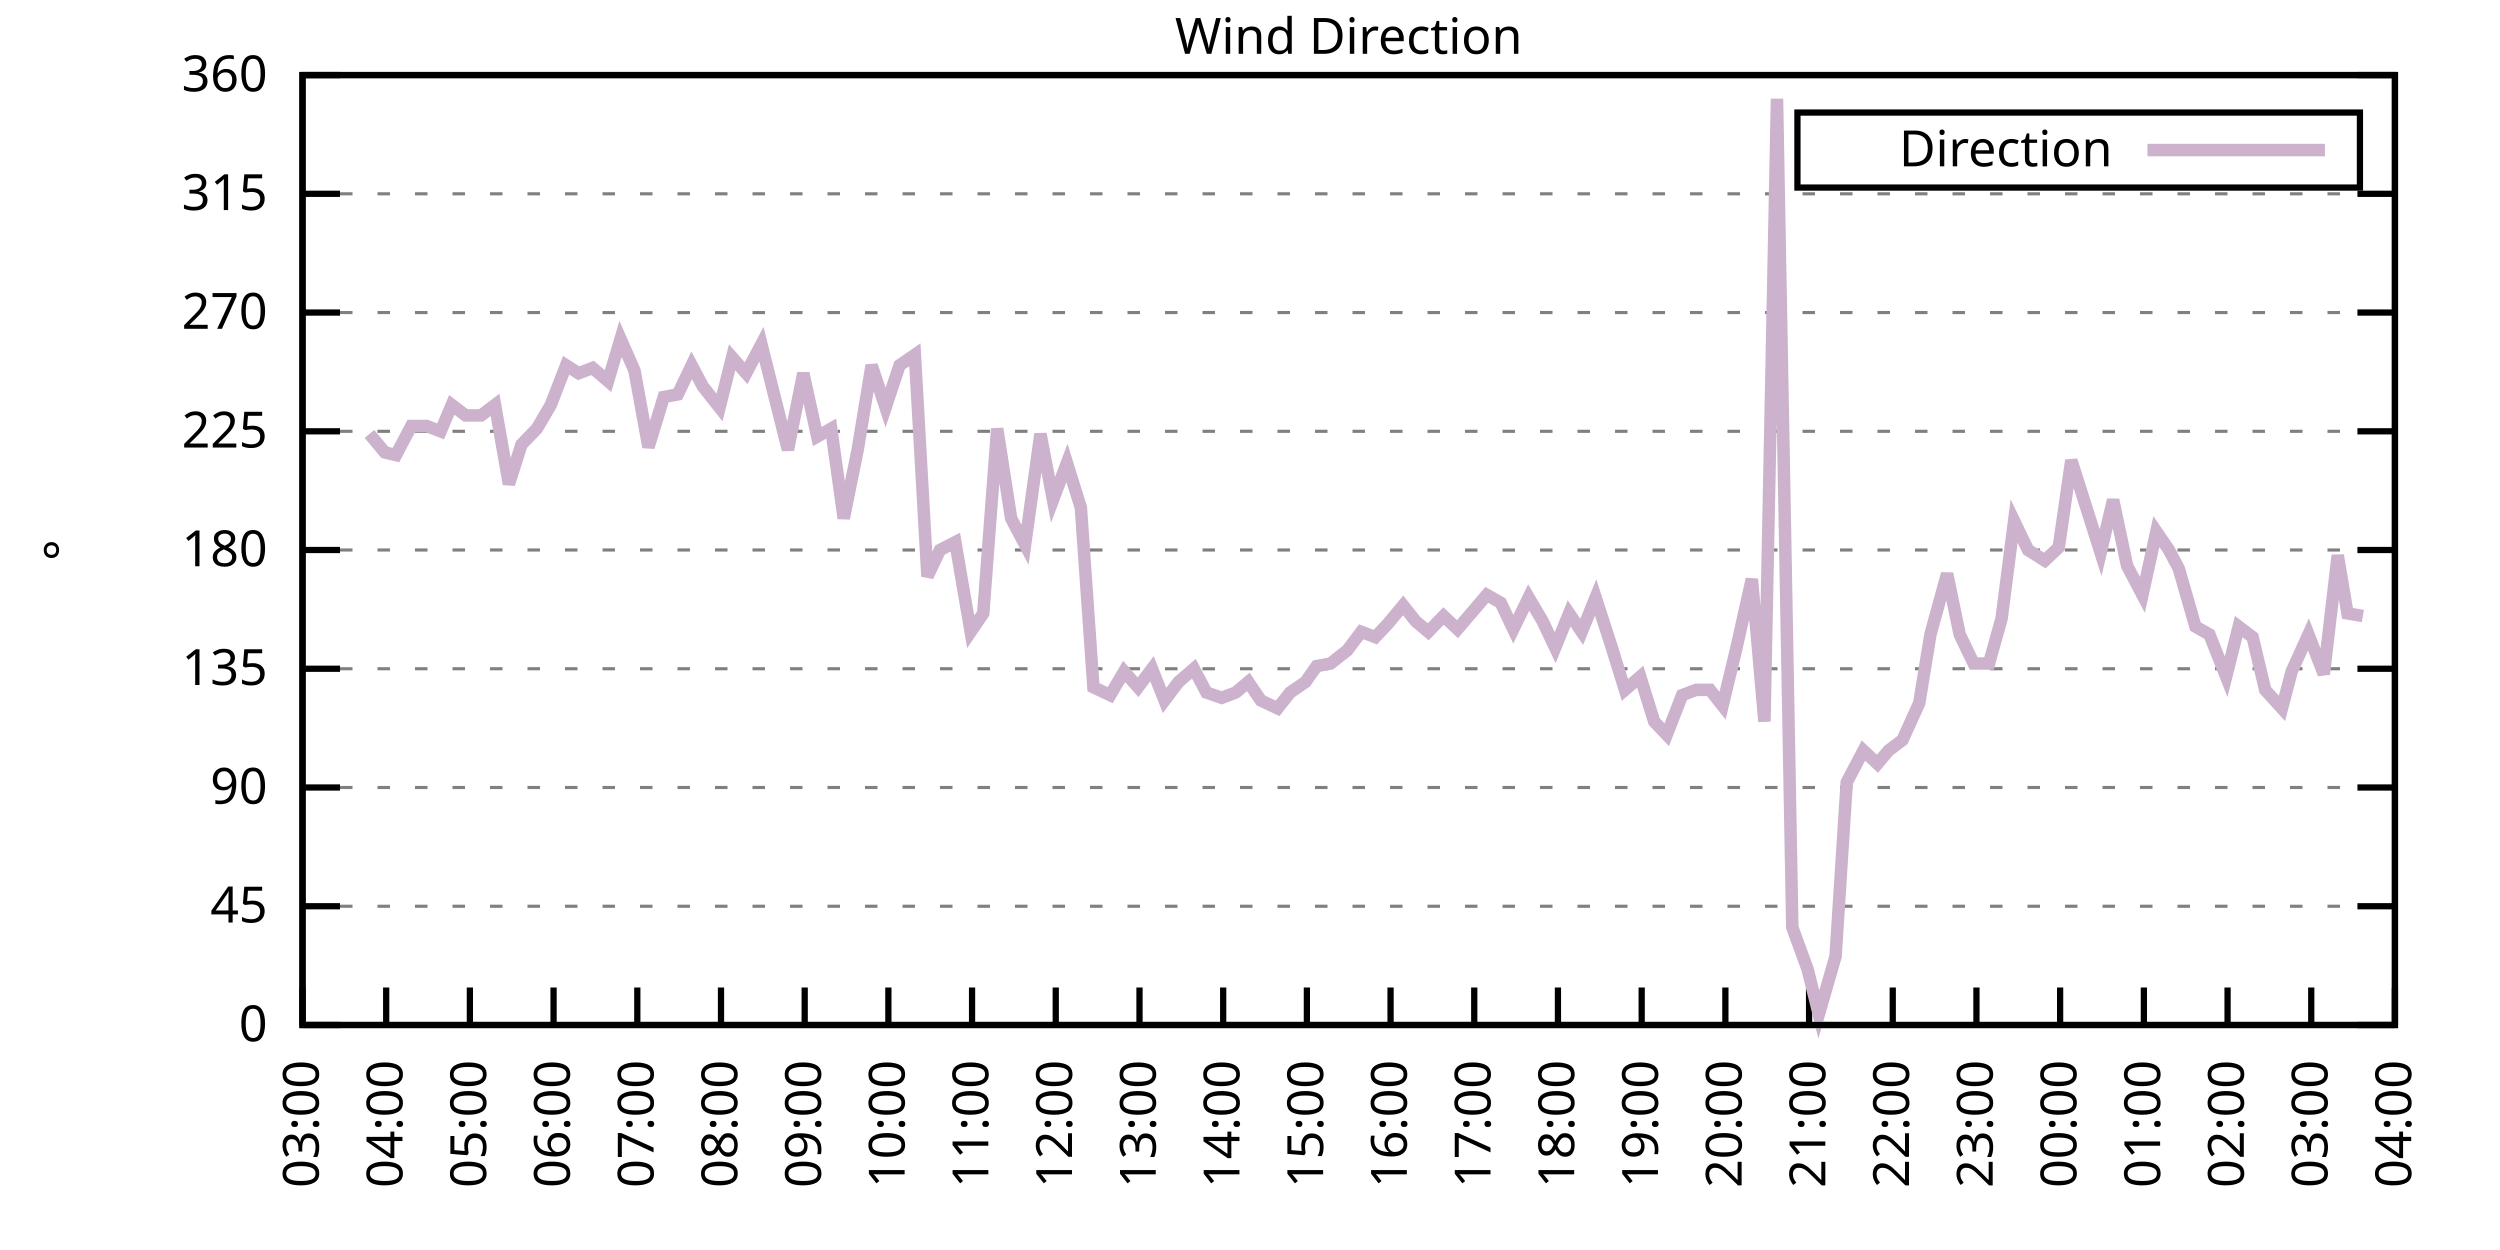
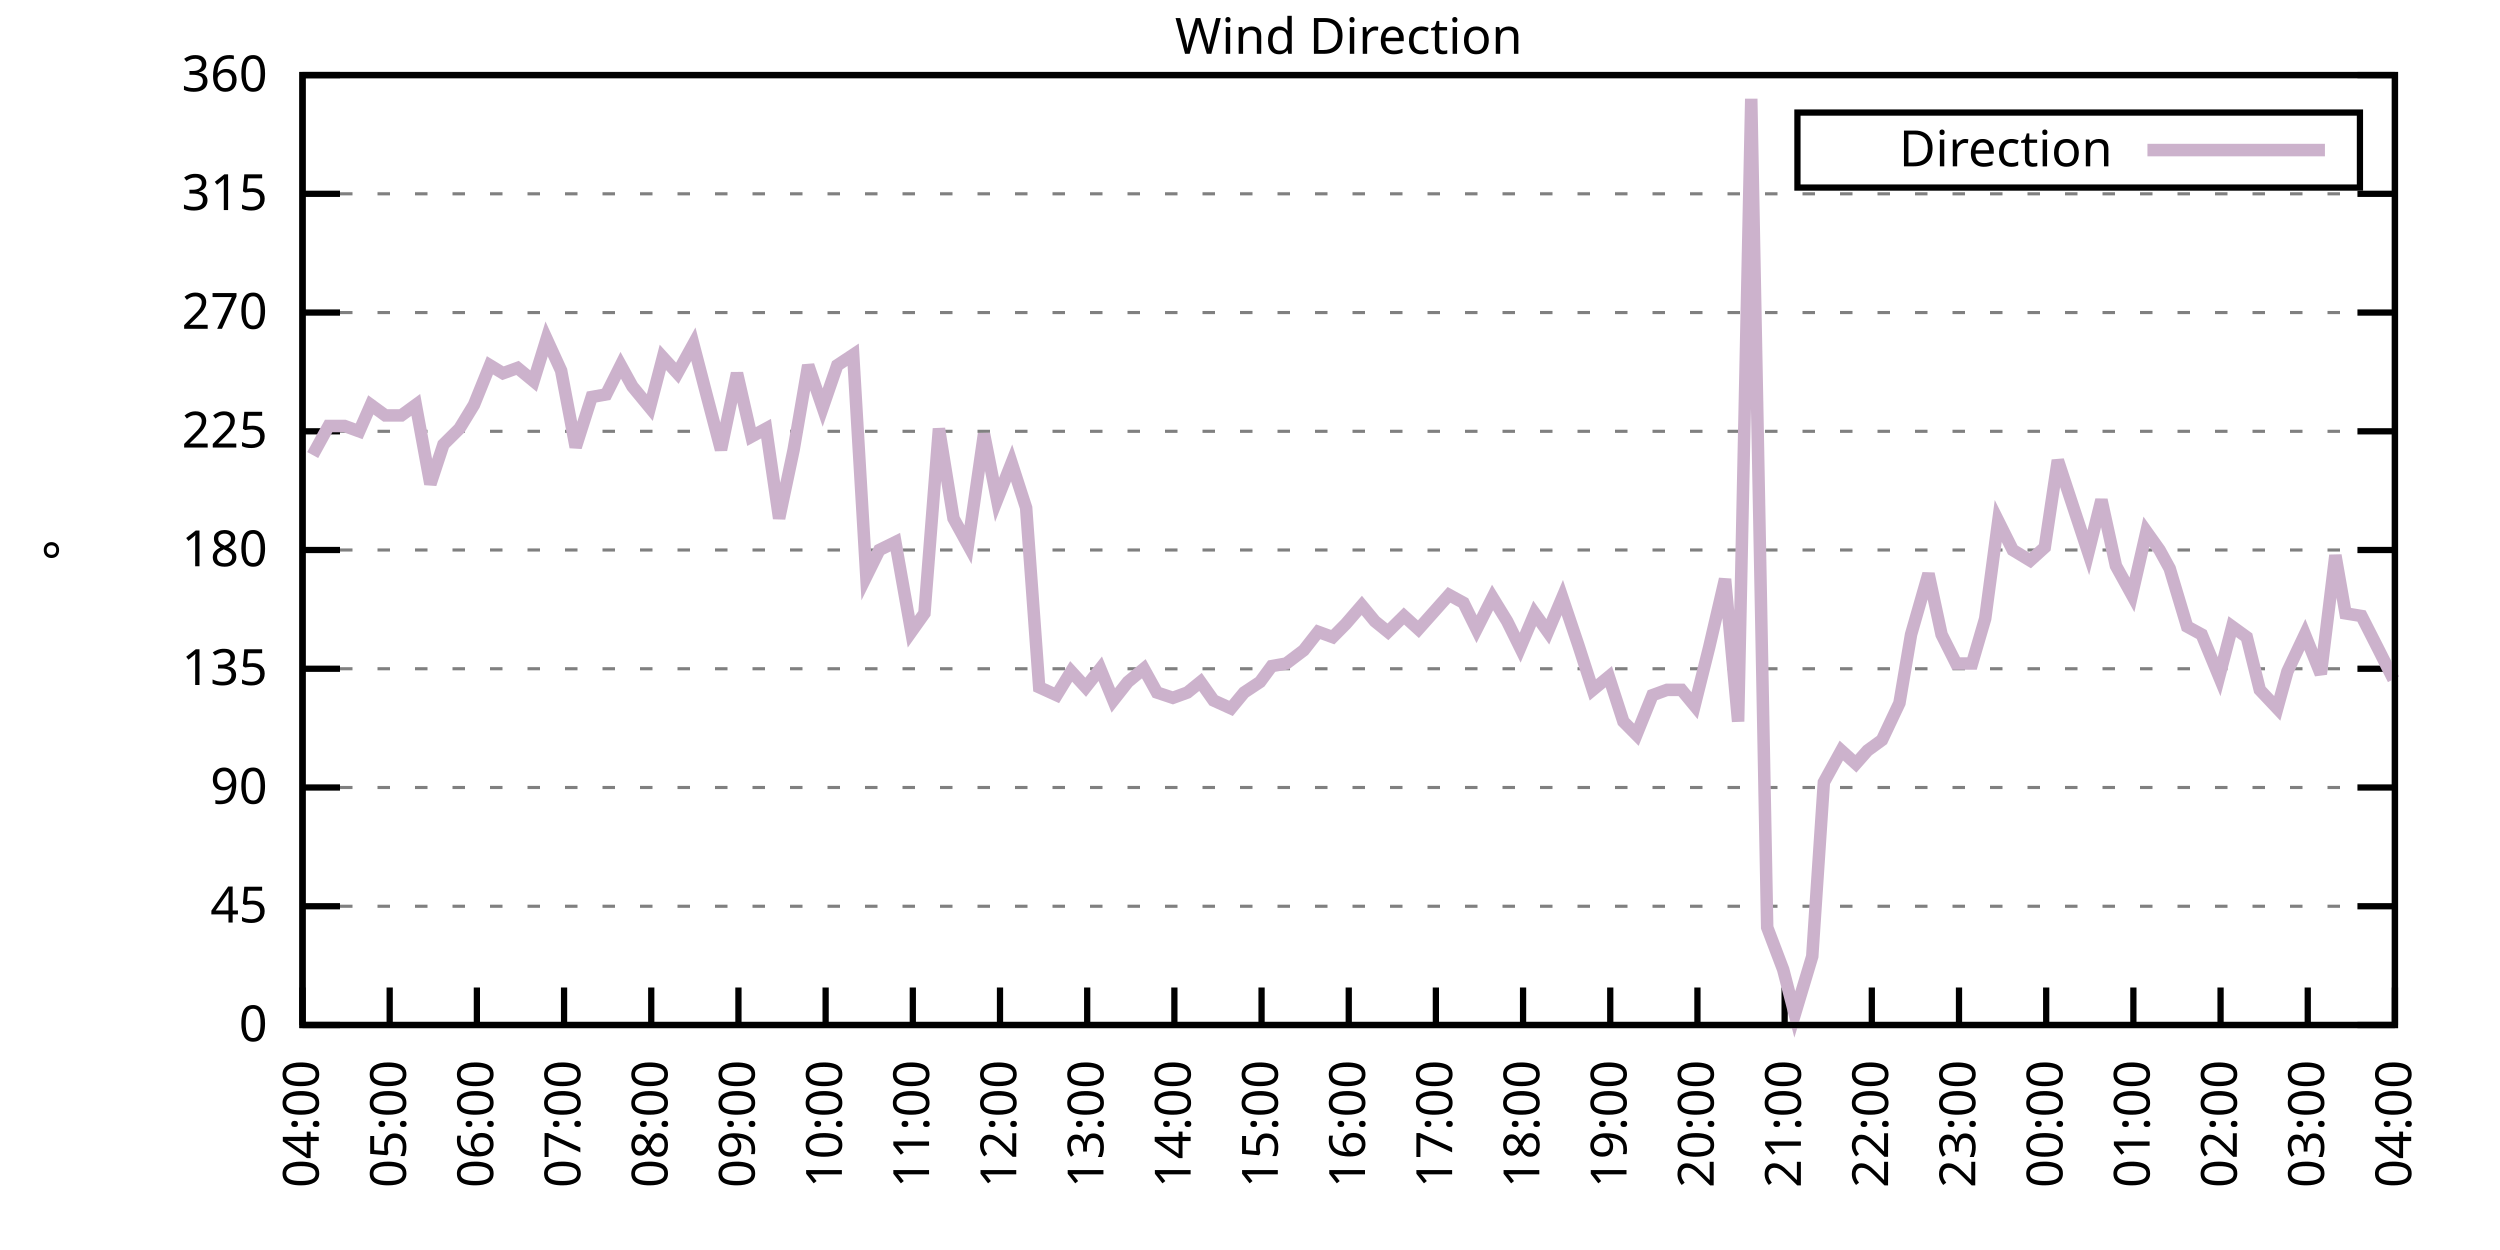
<svg xmlns="http://www.w3.org/2000/svg" xmlns:xlink="http://www.w3.org/1999/xlink" width="400" height="200" viewBox="0 0 400 200">
  <g id="gnuplot_canvas">
    <rect x="0" y="0" width="400" height="200" fill="none" />
    <defs>
      <circle id="gpDot" r="0.5" stroke-width="0.5" stroke="currentColor" />
      <path id="gpPt0" stroke-width="0.333" stroke="currentColor" d="M-1,0 h2 M0,-1 v2" />
      <path id="gpPt1" stroke-width="0.333" stroke="currentColor" d="M-1,-1 L1,1 M1,-1 L-1,1" />
      <path id="gpPt2" stroke-width="0.333" stroke="currentColor" d="M-1,0 L1,0 M0,-1 L0,1 M-1,-1 L1,1 M-1,1 L1,-1" />
      <rect id="gpPt3" stroke-width="0.333" stroke="currentColor" x="-1" y="-1" width="2" height="2" />
      <rect id="gpPt4" stroke-width="0.333" stroke="currentColor" fill="currentColor" x="-1" y="-1" width="2" height="2" />
      <circle id="gpPt5" stroke-width="0.333" stroke="currentColor" cx="0" cy="0" r="1" />
      <use xlink:href="#gpPt5" id="gpPt6" fill="currentColor" stroke="none" />
      <path id="gpPt7" stroke-width="0.333" stroke="currentColor" d="M0,-1.33 L-1.33,0.67 L1.33,0.67 z" />
      <use xlink:href="#gpPt7" id="gpPt8" fill="currentColor" stroke="none" />
      <use xlink:href="#gpPt7" id="gpPt9" stroke="currentColor" transform="rotate(180)" />
      <use xlink:href="#gpPt9" id="gpPt10" fill="currentColor" stroke="none" />
      <use xlink:href="#gpPt3" id="gpPt11" stroke="currentColor" transform="rotate(45)" />
      <use xlink:href="#gpPt11" id="gpPt12" fill="currentColor" stroke="none" />
      <path id="gpPt13" stroke-width="0.333" stroke="currentColor" d="M0,1.330 L1.265,0.411 L0.782,-1.067 L-0.782,-1.076 L-1.265,0.411 z" />
      <use xlink:href="#gpPt13" id="gpPt14" fill="currentColor" stroke="none" />
      <filter id="textbox" filterUnits="objectBoundingBox" x="0" y="0" height="1" width="1">
        <feFlood flood-color="white" flood-opacity="1" result="bgnd" />
        <feComposite in="SourceGraphic" in2="bgnd" operator="atop" />
      </filter>
      <filter id="greybox" filterUnits="objectBoundingBox" x="0" y="0" height="1" width="1">
        <feFlood flood-color="lightgrey" flood-opacity="1" result="grey" />
        <feComposite in="SourceGraphic" in2="grey" operator="atop" />
      </filter>
    </defs>
    <g fill="none" color="white" stroke="currentColor" stroke-width="1.00" stroke-linecap="butt" stroke-linejoin="miter">
</g>
    <g fill="none" color="black" stroke="currentColor" stroke-width="1.00" stroke-linecap="butt" stroke-linejoin="miter">
      <g stroke="none" shape-rendering="crispEdges">
        <polygon fill="rgb(255, 255, 255)" points="48.40,164.00 383.18,164.00 383.18,12.02 48.40,12.02 " />
      </g>
    </g>
    <g fill="none" color="black" stroke="currentColor" stroke-width="1.00" stroke-linecap="butt" stroke-linejoin="miter">
</g>
    <g fill="none" color="black" stroke="black" stroke-width="0.50" stroke-linecap="butt" stroke-linejoin="miter">
</g>
    <g fill="none" color="gray" stroke="currentColor" stroke-width="0.50" stroke-linecap="butt" stroke-linejoin="miter">
      <path stroke="gray" stroke-dasharray="2,4" class="gridline" d="M48.40,164.00 L383.19,164.00  " />
    </g>
    <g fill="none" color="gray" stroke="gray" stroke-width="1.00" stroke-linecap="butt" stroke-linejoin="miter">
</g>
    <g fill="none" color="black" stroke="currentColor" stroke-width="1.00" stroke-linecap="butt" stroke-linejoin="miter">
      <path stroke="black" d="M48.40,164.00 L54.40,164.00 M383.19,164.00 L377.19,164.00  " />
      <g transform="translate(42.80,166.60)" stroke="none" fill="black" font-family="Sans" font-size="8.00" text-anchor="end">
        <text>
          <tspan font-family="Sans"> 0</tspan>
        </text>
      </g>
    </g>
    <g fill="none" color="black" stroke="currentColor" stroke-width="1.00" stroke-linecap="butt" stroke-linejoin="miter">
</g>
    <g fill="none" color="black" stroke="black" stroke-width="0.50" stroke-linecap="butt" stroke-linejoin="miter">
</g>
    <g fill="none" color="gray" stroke="currentColor" stroke-width="0.50" stroke-linecap="butt" stroke-linejoin="miter">
      <path stroke="gray" stroke-dasharray="2,4" class="gridline" d="M48.40,145.00 L383.19,145.00  " />
    </g>
    <g fill="none" color="gray" stroke="gray" stroke-width="1.00" stroke-linecap="butt" stroke-linejoin="miter">
</g>
    <g fill="none" color="black" stroke="currentColor" stroke-width="1.00" stroke-linecap="butt" stroke-linejoin="miter">
      <path stroke="black" d="M48.40,145.00 L54.40,145.00 M383.19,145.00 L377.19,145.00  " />
      <g transform="translate(42.80,147.60)" stroke="none" fill="black" font-family="Sans" font-size="8.00" text-anchor="end">
        <text>
          <tspan font-family="Sans"> 45</tspan>
        </text>
      </g>
    </g>
    <g fill="none" color="black" stroke="currentColor" stroke-width="1.00" stroke-linecap="butt" stroke-linejoin="miter">
</g>
    <g fill="none" color="black" stroke="black" stroke-width="0.50" stroke-linecap="butt" stroke-linejoin="miter">
</g>
    <g fill="none" color="gray" stroke="currentColor" stroke-width="0.50" stroke-linecap="butt" stroke-linejoin="miter">
      <path stroke="gray" stroke-dasharray="2,4" class="gridline" d="M48.40,126.00 L383.19,126.00  " />
    </g>
    <g fill="none" color="gray" stroke="gray" stroke-width="1.00" stroke-linecap="butt" stroke-linejoin="miter">
</g>
    <g fill="none" color="black" stroke="currentColor" stroke-width="1.00" stroke-linecap="butt" stroke-linejoin="miter">
      <path stroke="black" d="M48.40,126.00 L54.40,126.00 M383.19,126.00 L377.19,126.00  " />
      <g transform="translate(42.80,128.60)" stroke="none" fill="black" font-family="Sans" font-size="8.00" text-anchor="end">
        <text>
          <tspan font-family="Sans"> 90</tspan>
        </text>
      </g>
    </g>
    <g fill="none" color="black" stroke="currentColor" stroke-width="1.00" stroke-linecap="butt" stroke-linejoin="miter">
</g>
    <g fill="none" color="black" stroke="black" stroke-width="0.50" stroke-linecap="butt" stroke-linejoin="miter">
</g>
    <g fill="none" color="gray" stroke="currentColor" stroke-width="0.50" stroke-linecap="butt" stroke-linejoin="miter">
      <path stroke="gray" stroke-dasharray="2,4" class="gridline" d="M48.40,107.00 L383.19,107.00  " />
    </g>
    <g fill="none" color="gray" stroke="gray" stroke-width="1.00" stroke-linecap="butt" stroke-linejoin="miter">
</g>
    <g fill="none" color="black" stroke="currentColor" stroke-width="1.00" stroke-linecap="butt" stroke-linejoin="miter">
      <path stroke="black" d="M48.40,107.00 L54.40,107.00 M383.19,107.00 L377.19,107.00  " />
      <g transform="translate(42.80,109.60)" stroke="none" fill="black" font-family="Sans" font-size="8.00" text-anchor="end">
        <text>
          <tspan font-family="Sans"> 135</tspan>
        </text>
      </g>
    </g>
    <g fill="none" color="black" stroke="currentColor" stroke-width="1.00" stroke-linecap="butt" stroke-linejoin="miter">
</g>
    <g fill="none" color="black" stroke="black" stroke-width="0.50" stroke-linecap="butt" stroke-linejoin="miter">
</g>
    <g fill="none" color="gray" stroke="currentColor" stroke-width="0.50" stroke-linecap="butt" stroke-linejoin="miter">
      <path stroke="gray" stroke-dasharray="2,4" class="gridline" d="M48.40,88.00 L383.19,88.00  " />
    </g>
    <g fill="none" color="gray" stroke="gray" stroke-width="1.00" stroke-linecap="butt" stroke-linejoin="miter">
</g>
    <g fill="none" color="black" stroke="currentColor" stroke-width="1.00" stroke-linecap="butt" stroke-linejoin="miter">
      <path stroke="black" d="M48.40,88.00 L54.40,88.00 M383.19,88.00 L377.19,88.00  " />
      <g transform="translate(42.80,90.60)" stroke="none" fill="black" font-family="Sans" font-size="8.00" text-anchor="end">
        <text>
          <tspan font-family="Sans"> 180</tspan>
        </text>
      </g>
    </g>
    <g fill="none" color="black" stroke="currentColor" stroke-width="1.00" stroke-linecap="butt" stroke-linejoin="miter">
</g>
    <g fill="none" color="black" stroke="black" stroke-width="0.50" stroke-linecap="butt" stroke-linejoin="miter">
</g>
    <g fill="none" color="gray" stroke="currentColor" stroke-width="0.50" stroke-linecap="butt" stroke-linejoin="miter">
      <path stroke="gray" stroke-dasharray="2,4" class="gridline" d="M48.40,69.01 L383.19,69.01  " />
    </g>
    <g fill="none" color="gray" stroke="gray" stroke-width="1.00" stroke-linecap="butt" stroke-linejoin="miter">
</g>
    <g fill="none" color="black" stroke="currentColor" stroke-width="1.00" stroke-linecap="butt" stroke-linejoin="miter">
      <path stroke="black" d="M48.40,69.01 L54.40,69.01 M383.19,69.01 L377.19,69.01  " />
      <g transform="translate(42.80,71.61)" stroke="none" fill="black" font-family="Sans" font-size="8.00" text-anchor="end">
        <text>
          <tspan font-family="Sans"> 225</tspan>
        </text>
      </g>
    </g>
    <g fill="none" color="black" stroke="currentColor" stroke-width="1.00" stroke-linecap="butt" stroke-linejoin="miter">
</g>
    <g fill="none" color="black" stroke="black" stroke-width="0.50" stroke-linecap="butt" stroke-linejoin="miter">
</g>
    <g fill="none" color="gray" stroke="currentColor" stroke-width="0.50" stroke-linecap="butt" stroke-linejoin="miter">
      <path stroke="gray" stroke-dasharray="2,4" class="gridline" d="M48.40,50.01 L383.19,50.01  " />
    </g>
    <g fill="none" color="gray" stroke="gray" stroke-width="1.00" stroke-linecap="butt" stroke-linejoin="miter">
</g>
    <g fill="none" color="black" stroke="currentColor" stroke-width="1.00" stroke-linecap="butt" stroke-linejoin="miter">
      <path stroke="black" d="M48.40,50.01 L54.40,50.01 M383.19,50.01 L377.19,50.01  " />
      <g transform="translate(42.80,52.61)" stroke="none" fill="black" font-family="Sans" font-size="8.00" text-anchor="end">
        <text>
          <tspan font-family="Sans"> 270</tspan>
        </text>
      </g>
    </g>
    <g fill="none" color="black" stroke="currentColor" stroke-width="1.00" stroke-linecap="butt" stroke-linejoin="miter">
</g>
    <g fill="none" color="black" stroke="black" stroke-width="0.50" stroke-linecap="butt" stroke-linejoin="miter">
</g>
    <g fill="none" color="gray" stroke="currentColor" stroke-width="0.50" stroke-linecap="butt" stroke-linejoin="miter">
      <path stroke="gray" stroke-dasharray="2,4" class="gridline" d="M48.40,31.01 L383.19,31.01  " />
    </g>
    <g fill="none" color="gray" stroke="gray" stroke-width="1.00" stroke-linecap="butt" stroke-linejoin="miter">
</g>
    <g fill="none" color="black" stroke="currentColor" stroke-width="1.00" stroke-linecap="butt" stroke-linejoin="miter">
      <path stroke="black" d="M48.40,31.01 L54.40,31.01 M383.19,31.01 L377.19,31.01  " />
      <g transform="translate(42.80,33.61)" stroke="none" fill="black" font-family="Sans" font-size="8.00" text-anchor="end">
        <text>
          <tspan font-family="Sans"> 315</tspan>
        </text>
      </g>
    </g>
    <g fill="none" color="black" stroke="currentColor" stroke-width="1.00" stroke-linecap="butt" stroke-linejoin="miter">
</g>
    <g fill="none" color="black" stroke="black" stroke-width="0.50" stroke-linecap="butt" stroke-linejoin="miter">
</g>
    <g fill="none" color="gray" stroke="currentColor" stroke-width="0.50" stroke-linecap="butt" stroke-linejoin="miter">
      <path stroke="gray" stroke-dasharray="2,4" class="gridline" d="M48.40,12.01 L383.19,12.01  " />
    </g>
    <g fill="none" color="gray" stroke="gray" stroke-width="1.00" stroke-linecap="butt" stroke-linejoin="miter">
</g>
    <g fill="none" color="black" stroke="currentColor" stroke-width="1.00" stroke-linecap="butt" stroke-linejoin="miter">
      <path stroke="black" d="M48.40,12.01 L54.40,12.01 M383.19,12.01 L377.19,12.01  " />
      <g transform="translate(42.80,14.61)" stroke="none" fill="black" font-family="Sans" font-size="8.00" text-anchor="end">
        <text>
          <tspan font-family="Sans"> 360</tspan>
        </text>
      </g>
    </g>
    <g fill="none" color="black" stroke="currentColor" stroke-width="1.00" stroke-linecap="butt" stroke-linejoin="miter">
      <path stroke="black" d="M48.40,164.00 L48.40,158.00  " />
      <g transform="translate(51.00,169.60) rotate(270.00)" stroke="none" fill="black" font-family="Sans" font-size="8.00" text-anchor="end">
        <text>
-           <tspan font-family="Sans">03:00</tspan>
-         </text>
-       </g>
-     </g>
-     <g fill="none" color="black" stroke="currentColor" stroke-width="1.00" stroke-linecap="butt" stroke-linejoin="miter">
-       <path stroke="black" d="M61.79,164.00 L61.79,158.00  " />
-       <g transform="translate(64.39,169.60) rotate(270.00)" stroke="none" fill="black" font-family="Sans" font-size="8.00" text-anchor="end">
-         <text>
          <tspan font-family="Sans">04:00</tspan>
        </text>
      </g>
    </g>
    <g fill="none" color="black" stroke="currentColor" stroke-width="1.00" stroke-linecap="butt" stroke-linejoin="miter">
-       <path stroke="black" d="M75.18,164.00 L75.18,158.00  " />
-       <g transform="translate(77.78,169.60) rotate(270.00)" stroke="none" fill="black" font-family="Sans" font-size="8.00" text-anchor="end">
+       <path stroke="black" d="M62.35,164.00 L62.35,158.00  " />
+       <g transform="translate(64.95,169.60) rotate(270.00)" stroke="none" fill="black" font-family="Sans" font-size="8.00" text-anchor="end">
        <text>
          <tspan font-family="Sans">05:00</tspan>
        </text>
      </g>
    </g>
    <g fill="none" color="black" stroke="currentColor" stroke-width="1.00" stroke-linecap="butt" stroke-linejoin="miter">
-       <path stroke="black" d="M88.57,164.00 L88.57,158.00  " />
-       <g transform="translate(91.17,169.60) rotate(270.00)" stroke="none" fill="black" font-family="Sans" font-size="8.00" text-anchor="end">
+       <path stroke="black" d="M76.30,164.00 L76.30,158.00  " />
+       <g transform="translate(78.90,169.60) rotate(270.00)" stroke="none" fill="black" font-family="Sans" font-size="8.00" text-anchor="end">
        <text>
          <tspan font-family="Sans">06:00</tspan>
        </text>
      </g>
    </g>
    <g fill="none" color="black" stroke="currentColor" stroke-width="1.00" stroke-linecap="butt" stroke-linejoin="miter">
-       <path stroke="black" d="M101.97,164.00 L101.97,158.00  " />
-       <g transform="translate(104.57,169.60) rotate(270.00)" stroke="none" fill="black" font-family="Sans" font-size="8.00" text-anchor="end">
+       <path stroke="black" d="M90.25,164.00 L90.25,158.00  " />
+       <g transform="translate(92.85,169.60) rotate(270.00)" stroke="none" fill="black" font-family="Sans" font-size="8.00" text-anchor="end">
        <text>
          <tspan font-family="Sans">07:00</tspan>
        </text>
      </g>
    </g>
    <g fill="none" color="black" stroke="currentColor" stroke-width="1.00" stroke-linecap="butt" stroke-linejoin="miter">
-       <path stroke="black" d="M115.36,164.00 L115.36,158.00  " />
-       <g transform="translate(117.96,169.60) rotate(270.00)" stroke="none" fill="black" font-family="Sans" font-size="8.00" text-anchor="end">
+       <path stroke="black" d="M104.20,164.00 L104.20,158.00  " />
+       <g transform="translate(106.80,169.60) rotate(270.00)" stroke="none" fill="black" font-family="Sans" font-size="8.00" text-anchor="end">
        <text>
          <tspan font-family="Sans">08:00</tspan>
        </text>
      </g>
    </g>
    <g fill="none" color="black" stroke="currentColor" stroke-width="1.00" stroke-linecap="butt" stroke-linejoin="miter">
-       <path stroke="black" d="M128.75,164.00 L128.75,158.00  " />
-       <g transform="translate(131.35,169.60) rotate(270.00)" stroke="none" fill="black" font-family="Sans" font-size="8.00" text-anchor="end">
+       <path stroke="black" d="M118.15,164.00 L118.15,158.00  " />
+       <g transform="translate(120.75,169.60) rotate(270.00)" stroke="none" fill="black" font-family="Sans" font-size="8.00" text-anchor="end">
        <text>
          <tspan font-family="Sans">09:00</tspan>
        </text>
      </g>
    </g>
    <g fill="none" color="black" stroke="currentColor" stroke-width="1.00" stroke-linecap="butt" stroke-linejoin="miter">
-       <path stroke="black" d="M142.14,164.00 L142.14,158.00  " />
-       <g transform="translate(144.74,169.60) rotate(270.00)" stroke="none" fill="black" font-family="Sans" font-size="8.00" text-anchor="end">
+       <path stroke="black" d="M132.10,164.00 L132.10,158.00  " />
+       <g transform="translate(134.70,169.60) rotate(270.00)" stroke="none" fill="black" font-family="Sans" font-size="8.00" text-anchor="end">
        <text>
          <tspan font-family="Sans">10:00</tspan>
        </text>
      </g>
    </g>
    <g fill="none" color="black" stroke="currentColor" stroke-width="1.00" stroke-linecap="butt" stroke-linejoin="miter">
-       <path stroke="black" d="M155.53,164.00 L155.53,158.00  " />
-       <g transform="translate(158.13,169.60) rotate(270.00)" stroke="none" fill="black" font-family="Sans" font-size="8.00" text-anchor="end">
+       <path stroke="black" d="M146.05,164.00 L146.05,158.00  " />
+       <g transform="translate(148.65,169.60) rotate(270.00)" stroke="none" fill="black" font-family="Sans" font-size="8.00" text-anchor="end">
        <text>
          <tspan font-family="Sans">11:00</tspan>
        </text>
      </g>
    </g>
    <g fill="none" color="black" stroke="currentColor" stroke-width="1.00" stroke-linecap="butt" stroke-linejoin="miter">
-       <path stroke="black" d="M168.92,164.00 L168.92,158.00  " />
-       <g transform="translate(171.52,169.60) rotate(270.00)" stroke="none" fill="black" font-family="Sans" font-size="8.00" text-anchor="end">
+       <path stroke="black" d="M160.00,164.00 L160.00,158.00  " />
+       <g transform="translate(162.60,169.60) rotate(270.00)" stroke="none" fill="black" font-family="Sans" font-size="8.00" text-anchor="end">
        <text>
          <tspan font-family="Sans">12:00</tspan>
        </text>
      </g>
    </g>
    <g fill="none" color="black" stroke="currentColor" stroke-width="1.00" stroke-linecap="butt" stroke-linejoin="miter">
-       <path stroke="black" d="M182.32,164.00 L182.32,158.00  " />
-       <g transform="translate(184.92,169.60) rotate(270.00)" stroke="none" fill="black" font-family="Sans" font-size="8.00" text-anchor="end">
+       <path stroke="black" d="M173.95,164.00 L173.95,158.00  " />
+       <g transform="translate(176.55,169.60) rotate(270.00)" stroke="none" fill="black" font-family="Sans" font-size="8.00" text-anchor="end">
        <text>
          <tspan font-family="Sans">13:00</tspan>
        </text>
      </g>
    </g>
    <g fill="none" color="black" stroke="currentColor" stroke-width="1.00" stroke-linecap="butt" stroke-linejoin="miter">
-       <path stroke="black" d="M195.71,164.00 L195.71,158.00  " />
-       <g transform="translate(198.31,169.60) rotate(270.00)" stroke="none" fill="black" font-family="Sans" font-size="8.00" text-anchor="end">
+       <path stroke="black" d="M187.90,164.00 L187.90,158.00  " />
+       <g transform="translate(190.50,169.60) rotate(270.00)" stroke="none" fill="black" font-family="Sans" font-size="8.00" text-anchor="end">
        <text>
          <tspan font-family="Sans">14:00</tspan>
        </text>
      </g>
    </g>
    <g fill="none" color="black" stroke="currentColor" stroke-width="1.00" stroke-linecap="butt" stroke-linejoin="miter">
-       <path stroke="black" d="M209.10,164.00 L209.10,158.00  " />
-       <g transform="translate(211.70,169.60) rotate(270.00)" stroke="none" fill="black" font-family="Sans" font-size="8.00" text-anchor="end">
+       <path stroke="black" d="M201.85,164.00 L201.85,158.00  " />
+       <g transform="translate(204.45,169.60) rotate(270.00)" stroke="none" fill="black" font-family="Sans" font-size="8.00" text-anchor="end">
        <text>
          <tspan font-family="Sans">15:00</tspan>
        </text>
      </g>
    </g>
    <g fill="none" color="black" stroke="currentColor" stroke-width="1.00" stroke-linecap="butt" stroke-linejoin="miter">
-       <path stroke="black" d="M222.49,164.00 L222.49,158.00  " />
-       <g transform="translate(225.09,169.60) rotate(270.00)" stroke="none" fill="black" font-family="Sans" font-size="8.00" text-anchor="end">
+       <path stroke="black" d="M215.80,164.00 L215.80,158.00  " />
+       <g transform="translate(218.40,169.60) rotate(270.00)" stroke="none" fill="black" font-family="Sans" font-size="8.00" text-anchor="end">
        <text>
          <tspan font-family="Sans">16:00</tspan>
        </text>
      </g>
    </g>
    <g fill="none" color="black" stroke="currentColor" stroke-width="1.00" stroke-linecap="butt" stroke-linejoin="miter">
-       <path stroke="black" d="M235.88,164.00 L235.88,158.00  " />
-       <g transform="translate(238.48,169.60) rotate(270.00)" stroke="none" fill="black" font-family="Sans" font-size="8.00" text-anchor="end">
+       <path stroke="black" d="M229.74,164.00 L229.74,158.00  " />
+       <g transform="translate(232.34,169.60) rotate(270.00)" stroke="none" fill="black" font-family="Sans" font-size="8.00" text-anchor="end">
        <text>
          <tspan font-family="Sans">17:00</tspan>
        </text>
      </g>
    </g>
    <g fill="none" color="black" stroke="currentColor" stroke-width="1.00" stroke-linecap="butt" stroke-linejoin="miter">
-       <path stroke="black" d="M249.27,164.00 L249.27,158.00  " />
-       <g transform="translate(251.87,169.60) rotate(270.00)" stroke="none" fill="black" font-family="Sans" font-size="8.00" text-anchor="end">
+       <path stroke="black" d="M243.69,164.00 L243.69,158.00  " />
+       <g transform="translate(246.29,169.60) rotate(270.00)" stroke="none" fill="black" font-family="Sans" font-size="8.00" text-anchor="end">
        <text>
          <tspan font-family="Sans">18:00</tspan>
        </text>
      </g>
    </g>
    <g fill="none" color="black" stroke="currentColor" stroke-width="1.00" stroke-linecap="butt" stroke-linejoin="miter">
-       <path stroke="black" d="M262.67,164.00 L262.67,158.00  " />
-       <g transform="translate(265.27,169.60) rotate(270.00)" stroke="none" fill="black" font-family="Sans" font-size="8.00" text-anchor="end">
+       <path stroke="black" d="M257.64,164.00 L257.64,158.00  " />
+       <g transform="translate(260.24,169.60) rotate(270.00)" stroke="none" fill="black" font-family="Sans" font-size="8.00" text-anchor="end">
        <text>
          <tspan font-family="Sans">19:00</tspan>
        </text>
      </g>
    </g>
    <g fill="none" color="black" stroke="currentColor" stroke-width="1.00" stroke-linecap="butt" stroke-linejoin="miter">
-       <path stroke="black" d="M276.06,164.00 L276.06,158.00  " />
-       <g transform="translate(278.66,169.60) rotate(270.00)" stroke="none" fill="black" font-family="Sans" font-size="8.00" text-anchor="end">
+       <path stroke="black" d="M271.59,164.00 L271.59,158.00  " />
+       <g transform="translate(274.19,169.60) rotate(270.00)" stroke="none" fill="black" font-family="Sans" font-size="8.00" text-anchor="end">
        <text>
          <tspan font-family="Sans">20:00</tspan>
        </text>
      </g>
    </g>
    <g fill="none" color="black" stroke="currentColor" stroke-width="1.00" stroke-linecap="butt" stroke-linejoin="miter">
-       <path stroke="black" d="M289.45,164.00 L289.45,158.00  " />
-       <g transform="translate(292.05,169.60) rotate(270.00)" stroke="none" fill="black" font-family="Sans" font-size="8.00" text-anchor="end">
+       <path stroke="black" d="M285.54,164.00 L285.54,158.00  " />
+       <g transform="translate(288.14,169.60) rotate(270.00)" stroke="none" fill="black" font-family="Sans" font-size="8.00" text-anchor="end">
        <text>
          <tspan font-family="Sans">21:00</tspan>
        </text>
      </g>
    </g>
    <g fill="none" color="black" stroke="currentColor" stroke-width="1.00" stroke-linecap="butt" stroke-linejoin="miter">
-       <path stroke="black" d="M302.84,164.00 L302.84,158.00  " />
-       <g transform="translate(305.44,169.60) rotate(270.00)" stroke="none" fill="black" font-family="Sans" font-size="8.00" text-anchor="end">
+       <path stroke="black" d="M299.49,164.00 L299.49,158.00  " />
+       <g transform="translate(302.09,169.60) rotate(270.00)" stroke="none" fill="black" font-family="Sans" font-size="8.00" text-anchor="end">
        <text>
          <tspan font-family="Sans">22:00</tspan>
        </text>
      </g>
    </g>
    <g fill="none" color="black" stroke="currentColor" stroke-width="1.00" stroke-linecap="butt" stroke-linejoin="miter">
-       <path stroke="black" d="M316.23,164.00 L316.23,158.00  " />
-       <g transform="translate(318.83,169.60) rotate(270.00)" stroke="none" fill="black" font-family="Sans" font-size="8.00" text-anchor="end">
+       <path stroke="black" d="M313.44,164.00 L313.44,158.00  " />
+       <g transform="translate(316.04,169.60) rotate(270.00)" stroke="none" fill="black" font-family="Sans" font-size="8.00" text-anchor="end">
        <text>
          <tspan font-family="Sans">23:00</tspan>
        </text>
      </g>
    </g>
    <g fill="none" color="black" stroke="currentColor" stroke-width="1.00" stroke-linecap="butt" stroke-linejoin="miter">
-       <path stroke="black" d="M329.62,164.00 L329.62,158.00  " />
-       <g transform="translate(332.22,169.60) rotate(270.00)" stroke="none" fill="black" font-family="Sans" font-size="8.00" text-anchor="end">
+       <path stroke="black" d="M327.39,164.00 L327.39,158.00  " />
+       <g transform="translate(329.99,169.60) rotate(270.00)" stroke="none" fill="black" font-family="Sans" font-size="8.00" text-anchor="end">
        <text>
          <tspan font-family="Sans">00:00</tspan>
        </text>
      </g>
    </g>
    <g fill="none" color="black" stroke="currentColor" stroke-width="1.00" stroke-linecap="butt" stroke-linejoin="miter">
-       <path stroke="black" d="M343.02,164.00 L343.02,158.00  " />
-       <g transform="translate(345.62,169.60) rotate(270.00)" stroke="none" fill="black" font-family="Sans" font-size="8.00" text-anchor="end">
+       <path stroke="black" d="M341.34,164.00 L341.34,158.00  " />
+       <g transform="translate(343.94,169.60) rotate(270.00)" stroke="none" fill="black" font-family="Sans" font-size="8.00" text-anchor="end">
        <text>
          <tspan font-family="Sans">01:00</tspan>
        </text>
      </g>
    </g>
    <g fill="none" color="black" stroke="currentColor" stroke-width="1.00" stroke-linecap="butt" stroke-linejoin="miter">
-       <path stroke="black" d="M356.41,164.00 L356.41,158.00  " />
-       <g transform="translate(359.01,169.60) rotate(270.00)" stroke="none" fill="black" font-family="Sans" font-size="8.00" text-anchor="end">
+       <path stroke="black" d="M355.29,164.00 L355.29,158.00  " />
+       <g transform="translate(357.89,169.60) rotate(270.00)" stroke="none" fill="black" font-family="Sans" font-size="8.00" text-anchor="end">
        <text>
          <tspan font-family="Sans">02:00</tspan>
        </text>
      </g>
    </g>
    <g fill="none" color="black" stroke="currentColor" stroke-width="1.00" stroke-linecap="butt" stroke-linejoin="miter">
-       <path stroke="black" d="M369.80,164.00 L369.80,158.00  " />
-       <g transform="translate(372.40,169.60) rotate(270.00)" stroke="none" fill="black" font-family="Sans" font-size="8.00" text-anchor="end">
+       <path stroke="black" d="M369.24,164.00 L369.24,158.00  " />
+       <g transform="translate(371.84,169.60) rotate(270.00)" stroke="none" fill="black" font-family="Sans" font-size="8.00" text-anchor="end">
        <text>
          <tspan font-family="Sans">03:00</tspan>
        </text>
      </g>
    </g>
    <g fill="none" color="black" stroke="currentColor" stroke-width="1.00" stroke-linecap="butt" stroke-linejoin="miter">
      <path stroke="black" d="M383.19,164.00 L383.19,158.00  " />
      <g transform="translate(385.79,169.60) rotate(270.00)" stroke="none" fill="black" font-family="Sans" font-size="8.00" text-anchor="end">
        <text>
          <tspan font-family="Sans">04:00</tspan>
        </text>
      </g>
    </g>
    <g fill="none" color="black" stroke="currentColor" stroke-width="1.00" stroke-linecap="butt" stroke-linejoin="miter">
</g>
    <g fill="none" color="black" stroke="currentColor" stroke-width="1.00" stroke-linecap="butt" stroke-linejoin="miter">
      <path stroke="black" d="M48.40,12.01 L48.40,164.00 L383.19,164.00 L383.19,12.01 L48.40,12.01 Z  " />
    </g>
    <g fill="none" color="black" stroke="currentColor" stroke-width="1.00" stroke-linecap="butt" stroke-linejoin="miter">
</g>
    <g fill="none" color="black" stroke="currentColor" stroke-width="1.00" stroke-linecap="butt" stroke-linejoin="miter">
      <path stroke="black" d="M287.59,30.01 L287.59,18.01 L377.59,18.01 L377.59,30.01 L287.59,30.01 Z  " />
    </g>
    <g id="Wind_direction_plot_1">
      <g fill="none" color="white" stroke="black" stroke-width="2.00" stroke-linecap="butt" stroke-linejoin="miter">
</g>
      <g fill="none" color="black" stroke="currentColor" stroke-width="2.00" stroke-linecap="butt" stroke-linejoin="miter">
        <g transform="translate(337.99,26.61)" stroke="none" fill="black" font-family="Sans" font-size="8.00" text-anchor="end">
          <text>
            <tspan font-family="Sans">Direction</tspan>
          </text>
        </g>
      </g>
      <g fill="none" color="black" stroke="currentColor" stroke-width="2.00" stroke-linecap="butt" stroke-linejoin="miter">
-         <path stroke="rgb(204, 178, 204)" d="M343.59,24.01 L371.99,24.01 M59.11,69.43 L61.57,72.38 L63.35,72.81 L65.81,68.16 L68.26,68.16 L70.50,69.01   L72.28,64.78 L74.51,66.47 L76.97,66.47 L79.20,64.78 L81.43,77.45 L83.44,71.12 L85.90,68.58 L88.13,64.78   L90.58,58.45 L92.59,59.72 L94.82,58.87 L97.28,60.98 L99.29,54.23 L101.52,59.30 L103.75,71.54 L106.21,63.52   L108.44,63.10 L110.67,58.45 L112.46,61.83 L115.13,65.21 L117.14,57.18 L119.38,59.72 L121.83,55.07 L123.84,63.10   L126.07,71.96 L128.53,59.72 L130.76,69.85 L132.99,68.58 L135.00,82.94 L137.23,71.96 L139.46,58.45 L141.69,65.21   L143.93,58.45 L146.38,56.76 L148.39,92.23 L150.40,88.00 L152.85,86.74 L155.31,101.09 L157.32,98.14 L159.55,68.58   L161.78,82.94 L164.01,87.16 L166.47,69.43 L168.48,79.98 L170.71,74.07 L172.94,81.25 L174.95,109.96 L177.63,111.23   L179.86,107.43 L182.09,109.96 L184.32,107.00 L186.33,112.07 L188.57,109.11 L191.02,107.00 L193.03,110.80 L195.48,111.65   L197.72,110.80 L199.73,109.11 L201.73,112.07 L204.41,113.34 L206.42,110.80 L208.88,109.11 L210.66,106.58 L212.89,106.16   L215.57,104.05 L217.80,101.09 L220.04,101.94 L222.04,99.83 L224.50,96.87 L226.51,99.40 L228.52,101.09 L230.97,98.56   L233.20,100.67 L237.89,95.18 L240.12,96.45 L242.13,100.67 L244.59,95.60 L246.82,99.40 L248.83,103.63 L251.06,98.14   L253.07,101.09 L255.30,95.60 L257.76,103.20 L259.99,110.38 L262.44,108.27 L264.67,115.45 L266.68,117.56 L269.14,111.23   L271.37,110.38 L273.60,110.38 L275.61,112.91 L277.84,103.63 L280.30,92.65 L282.31,115.45 L284.32,15.81 L286.77,148.38   L289.23,155.13 L291.01,162.31 L293.69,153.02 L295.48,125.16 L298.15,120.09 L300.39,122.20 L302.17,120.09 L304.40,118.40   L307.08,112.49 L308.87,101.52 L311.54,91.80 L313.55,101.52 L315.79,106.16 L318.24,106.16 L320.25,98.98 L322.26,83.36   L324.49,88.00 L327.17,89.69 L329.40,87.58 L331.41,73.65 L333.42,79.98 L336.10,88.43 L338.10,79.98 L340.34,90.54   L342.79,95.18 L345.02,85.05 L347.03,88.00 L348.60,90.96 L351.27,100.25 L353.51,101.52 L356.18,108.27 L358.19,100.25   L360.42,101.94 L362.43,110.38 L365.11,113.34 L366.67,107.43 L369.35,101.52 L371.81,107.85 L374.04,88.85 L375.60,98.14   L378.06,98.56  " />
+         <path stroke="rgb(204, 178, 204)" d="M343.59,24.01 L371.99,24.01 M50.03,72.81 L52.58,68.16 L55.14,68.16 L57.47,69.01 L59.33,64.78 L61.65,66.47   L64.21,66.47 L66.53,64.78 L68.86,77.45 L70.95,71.12 L73.51,68.58 L75.83,64.78 L78.39,58.45 L80.48,59.72   L82.81,58.87 L85.37,60.98 L87.46,54.23 L89.78,59.30 L92.11,71.54 L94.67,63.52 L96.99,63.10 L99.32,58.45   L101.18,61.83 L103.97,65.21 L106.06,57.18 L108.38,59.72 L110.94,55.07 L113.03,63.10 L115.36,71.96 L117.92,59.72   L120.24,69.85 L122.57,68.58 L124.66,82.94 L126.98,71.96 L129.31,58.45 L131.63,65.21 L133.96,58.45 L136.51,56.76   L138.61,92.23 L140.70,88.00 L143.26,86.74 L145.81,101.09 L147.91,98.14 L150.23,68.58 L152.56,82.94 L154.88,87.16   L157.44,69.43 L159.53,79.98 L161.86,74.07 L164.18,81.25 L166.27,109.96 L169.06,111.23 L171.39,107.43 L173.71,109.96   L176.04,107.00 L178.13,112.07 L180.46,109.11 L183.01,107.00 L185.11,110.80 L187.66,111.65 L189.99,110.80 L192.08,109.11   L194.17,112.07 L196.96,113.34 L199.06,110.80 L201.61,109.11 L203.47,106.58 L205.80,106.16 L208.59,104.05 L210.91,101.09   L213.24,101.94 L215.33,99.83 L217.89,96.87 L219.98,99.40 L222.07,101.09 L224.63,98.56 L226.95,100.67 L231.84,95.18   L234.16,96.45 L236.25,100.67 L238.81,95.60 L241.14,99.40 L243.23,103.63 L245.55,98.14 L247.65,101.09 L249.97,95.60   L252.53,103.20 L254.85,110.38 L257.41,108.27 L259.74,115.45 L261.83,117.56 L264.39,111.23 L266.71,110.38 L269.04,110.38   L271.13,112.91 L273.45,103.63 L276.01,92.65 L278.10,115.45 L280.20,15.81 L282.75,148.38 L285.31,155.13 L287.17,162.31   L289.96,153.02 L291.82,125.16 L294.61,120.09 L296.94,122.20 L298.80,120.09 L301.12,118.40 L303.91,112.49 L305.77,101.52   L308.56,91.80 L310.65,101.52 L312.98,106.16 L315.53,106.16 L317.63,98.98 L319.72,83.36 L322.04,88.00 L324.83,89.69   L327.16,87.58 L329.25,73.65 L331.34,79.98 L334.13,88.43 L336.23,79.98 L338.55,90.54 L341.11,95.18 L343.43,85.05   L345.53,88.00 L347.15,90.96 L349.94,100.25 L352.27,101.52 L355.06,108.27 L357.15,100.25 L359.48,101.94 L361.57,110.38   L364.36,113.34 L365.99,107.43 L368.78,101.52 L371.33,107.85 L373.66,88.85 L375.29,98.14 L377.84,98.56 L380.63,104.05   L382.96,108.69  " />
      </g>
    </g>
    <g fill="none" color="black" stroke="currentColor" stroke-width="2.00" stroke-linecap="butt" stroke-linejoin="miter">
</g>
    <g fill="none" color="black" stroke="black" stroke-width="1.00" stroke-linecap="butt" stroke-linejoin="miter">
</g>
    <g fill="none" color="black" stroke="currentColor" stroke-width="1.00" stroke-linecap="butt" stroke-linejoin="miter">
      <path stroke="black" d="M48.40,12.01 L48.40,164.00 L383.19,164.00 L383.19,12.01 L48.40,12.01 Z  " />
      <g transform="translate(12.80,88.01) rotate(270.00)" stroke="none" fill="black" font-family="Sans" font-size="8.00" text-anchor="middle">
        <text>
          <tspan font-family="Sans">°</tspan>
        </text>
      </g>
    </g>
    <g fill="none" color="black" stroke="currentColor" stroke-width="1.00" stroke-linecap="butt" stroke-linejoin="miter">
</g>
    <g fill="none" color="black" stroke="currentColor" stroke-width="1.00" stroke-linecap="butt" stroke-linejoin="miter">
      <g transform="translate(215.79,8.61)" stroke="none" fill="black" font-family="Sans" font-size="8.00" text-anchor="middle">
        <text>
          <tspan font-family="Sans">Wind Direction</tspan>
        </text>
      </g>
    </g>
    <g fill="none" color="black" stroke="currentColor" stroke-width="1.00" stroke-linecap="butt" stroke-linejoin="miter">
</g>
  </g>
</svg>
